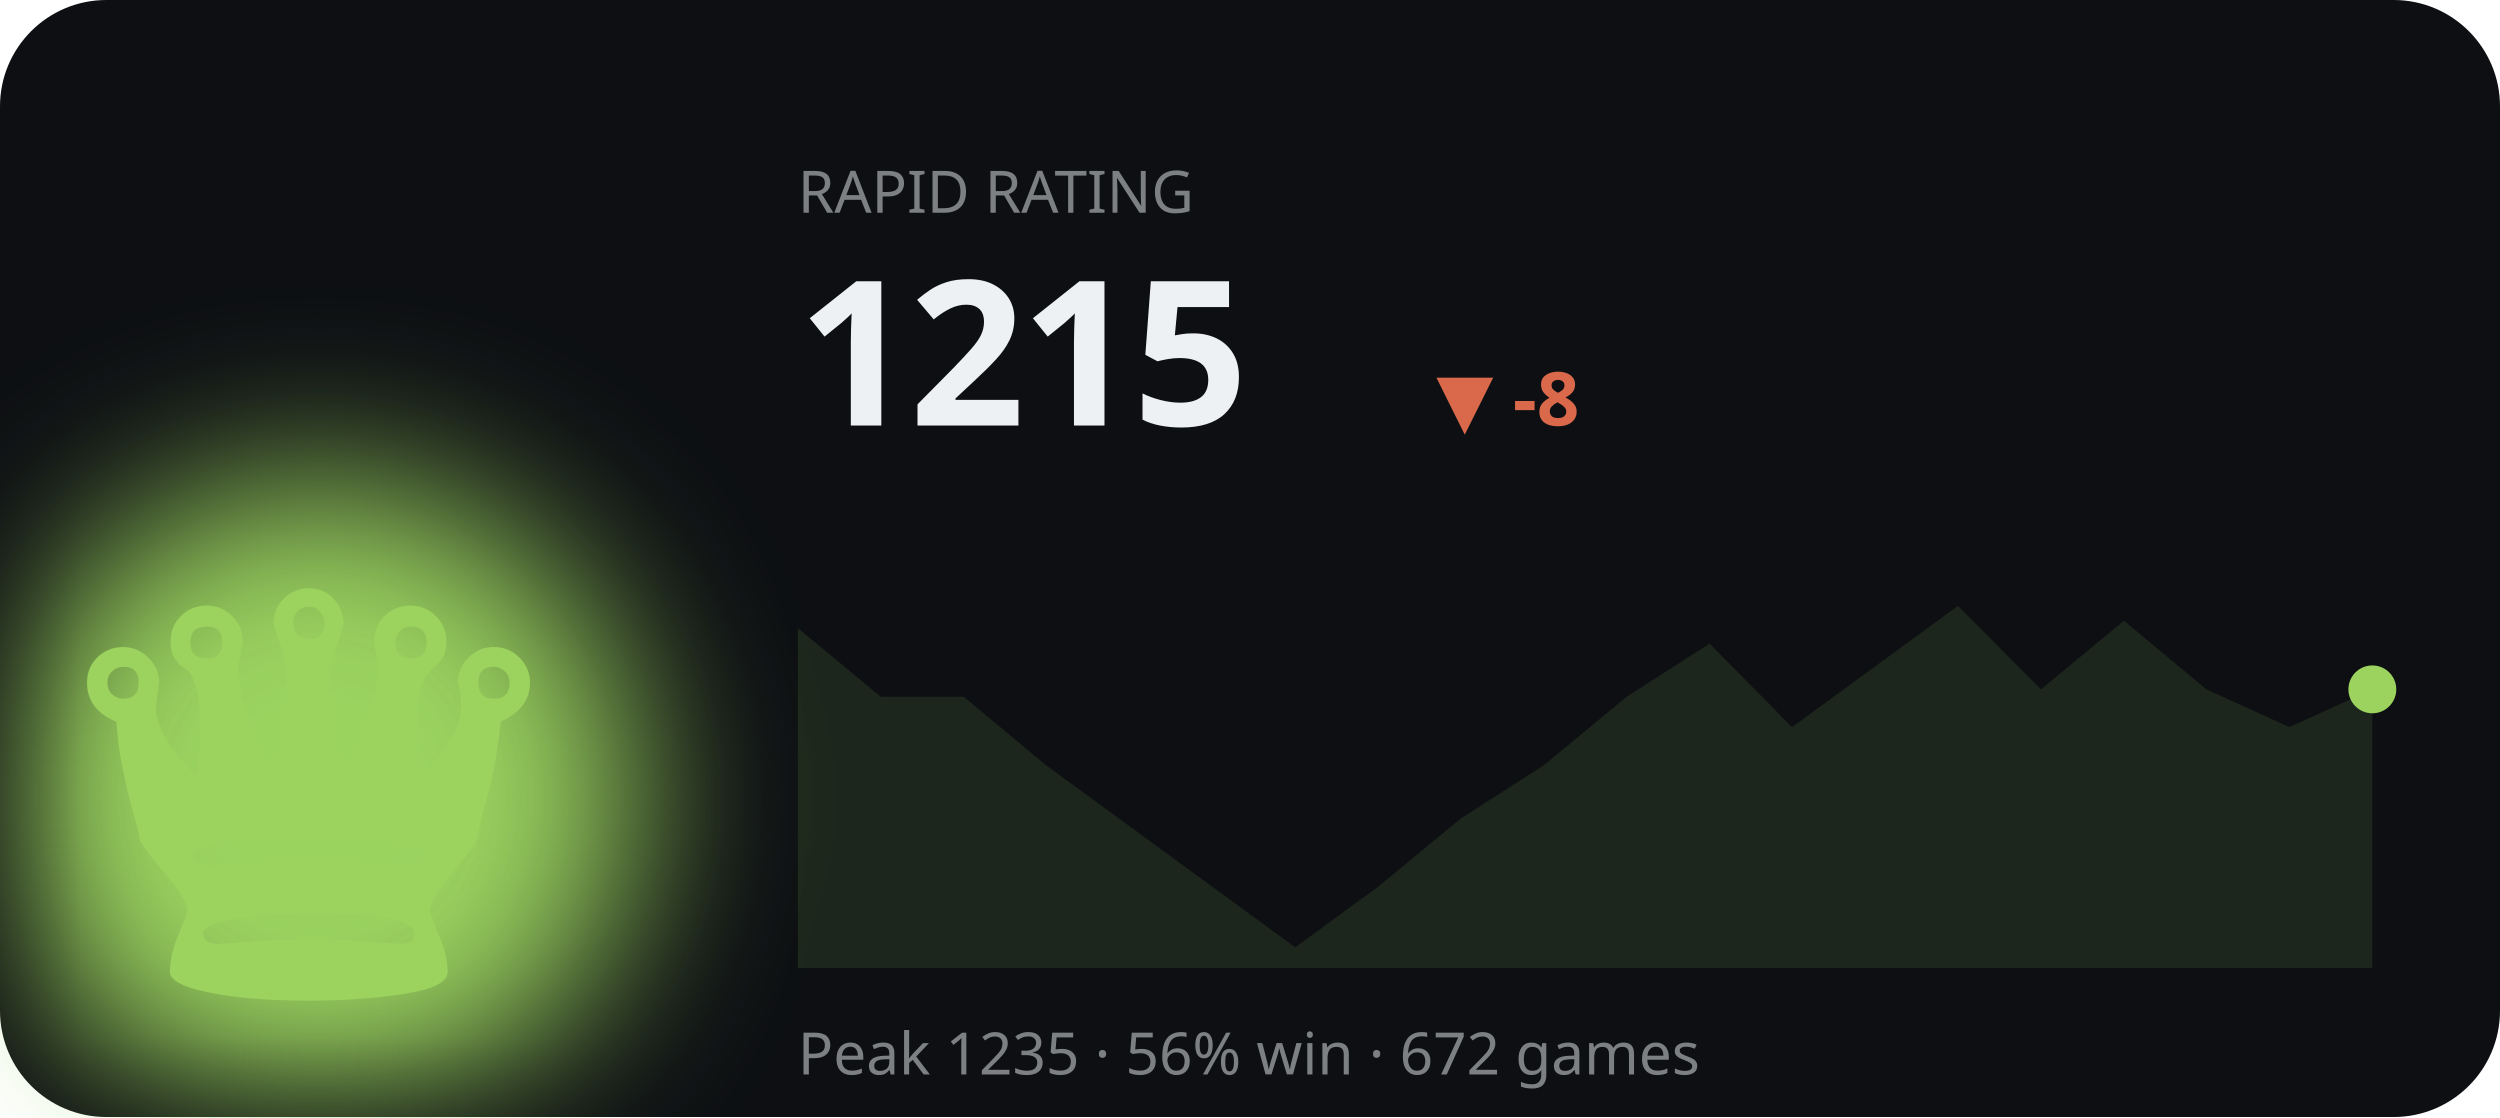
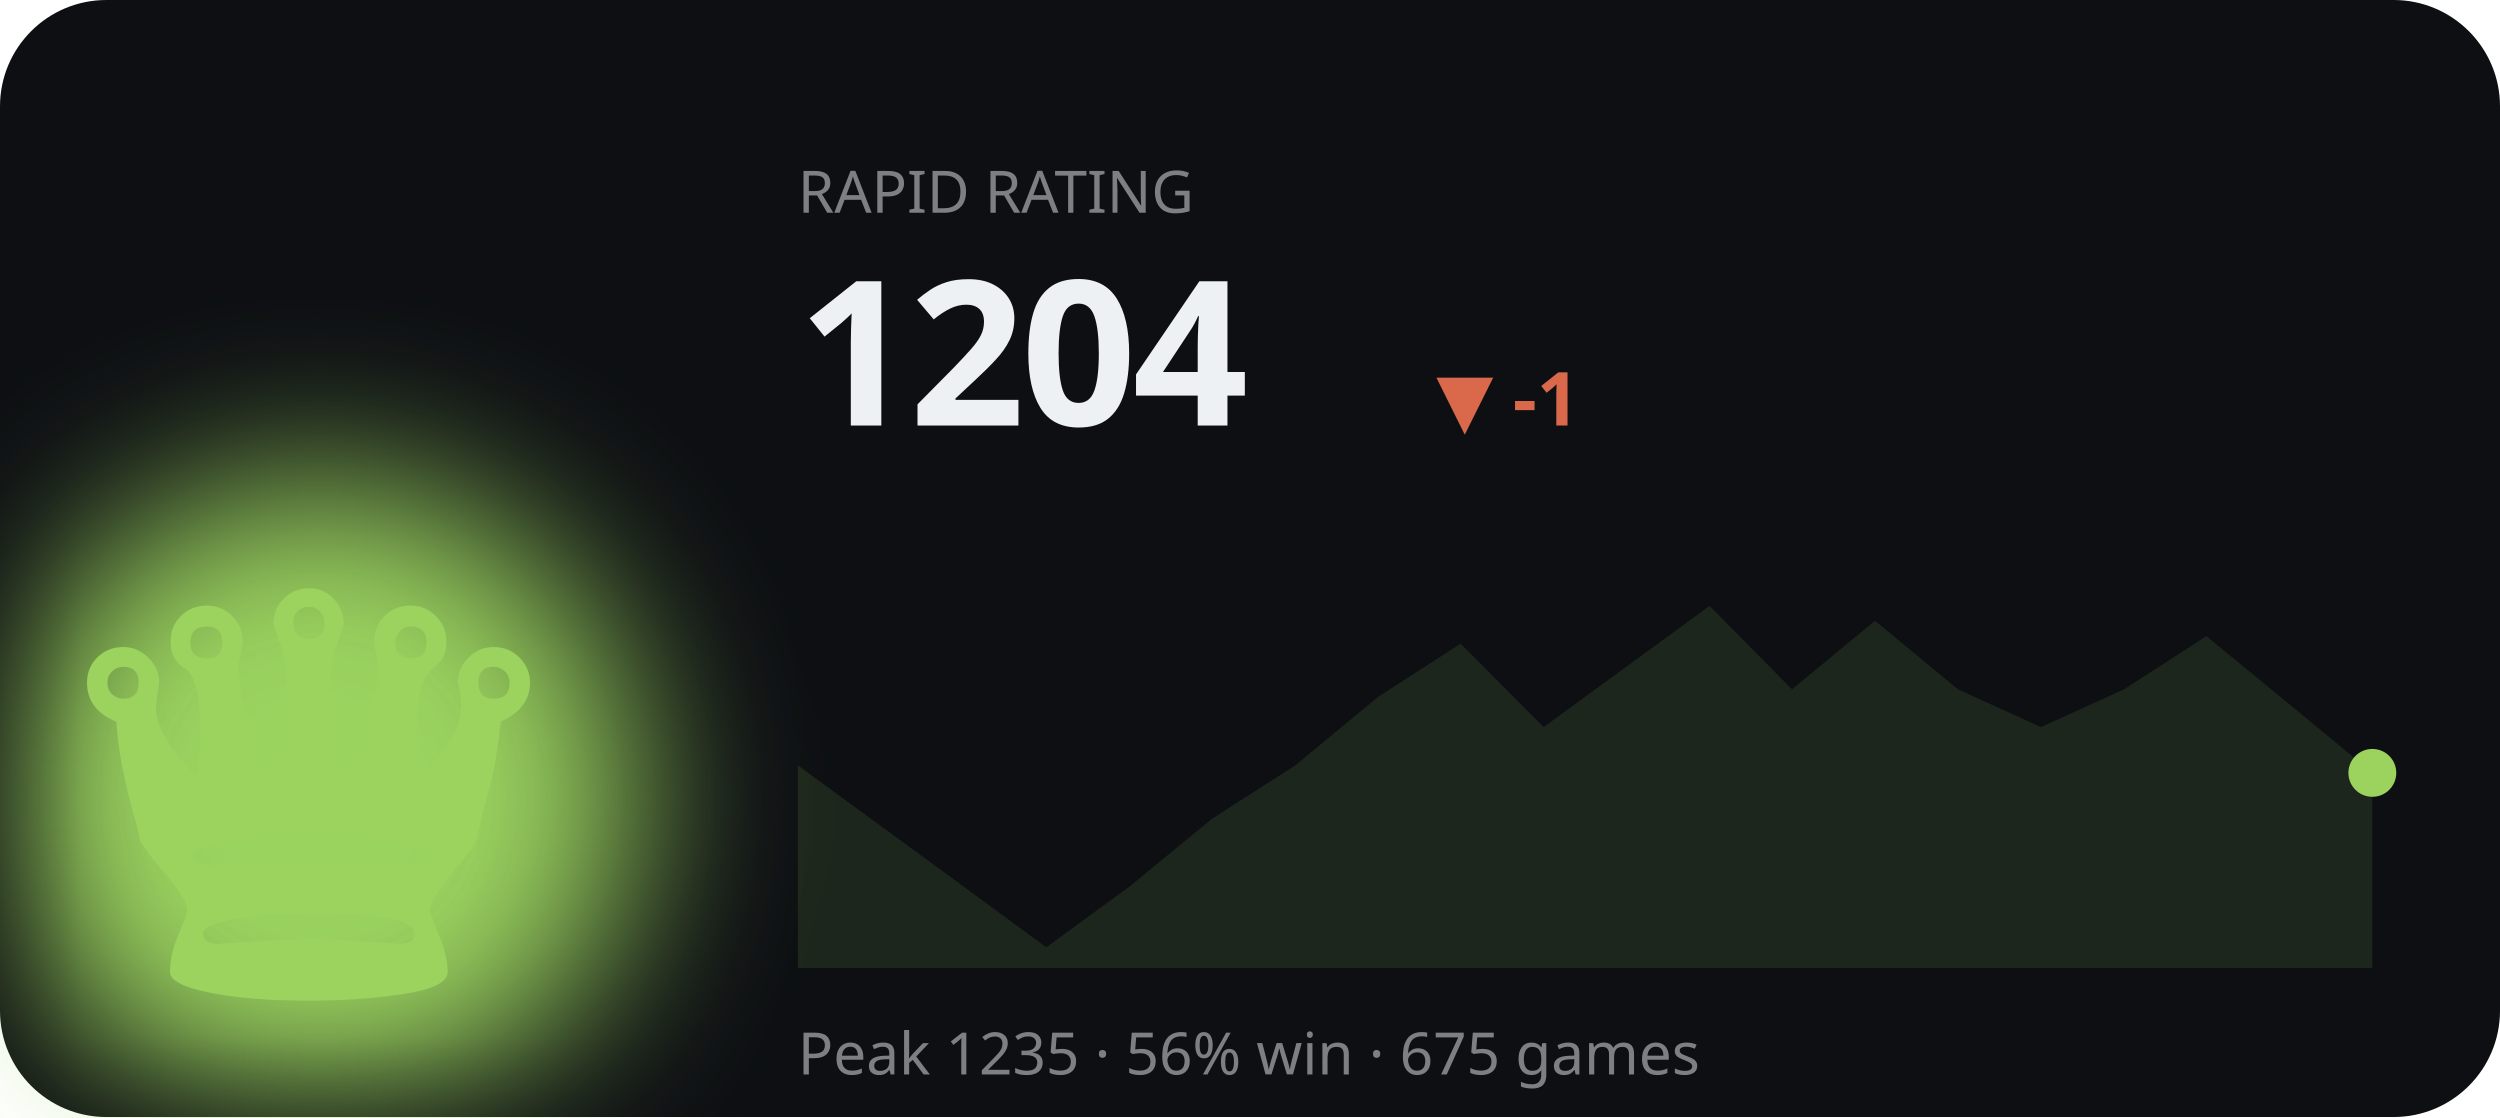
<svg xmlns="http://www.w3.org/2000/svg" viewBox="0 0 470 210" width="470" height="210" role="img" aria-label="RAPID rating history">
  <defs>
    <filter id="bF2" x="-60%" y="-60%" width="220%" height="220%">
      <feGaussianBlur stdDeviation="16" />
    </filter>
  </defs>
  <style>text{fill:#eef1f3}.bg{fill:#0d0f13}.acc{fill:#9bd35e}.ln{stroke:#9bd35e}.area{fill:#9bd35e;opacity:.12}.peak{stroke:#9bd35e;opacity:.3}.chip{fill:#9bd35e;opacity:.14}.down{fill:#d9694a}svg{font-family:'Space Grotesk',system-ui,sans-serif}.lbl{font-weight:600;font-size:11px;letter-spacing:.16em}.big{font-weight:700;font-size:34px;letter-spacing:-.02em}.mid{font-weight:600;font-size:14px}.mut{font-weight:500;font-size:11px;opacity:.5}.ser{font-family:'Instrument Serif',serif;font-weight:400;letter-spacing:0}.mono{font-family:'JetBrains Mono',monospace}.ln{fill:none;stroke-width:2.5;stroke-linecap:round;stroke-linejoin:round}.thin{stroke-width:1.6}.draw{stroke-dasharray:1200;stroke-dashoffset:1200;animation:draw 2.3s cubic-bezier(.6,.05,.2,1) forwards .25s}.dot{animation:pulse 2s ease-in-out infinite}.glow{animation:glow 3.4s ease-in-out infinite}.float{animation:float 6.5s ease-in-out infinite}.shim{animation:shim 3s ease-in-out infinite}@keyframes draw{to{stroke-dashoffset:0}}@keyframes pulse{0%,100%{r:4.5;opacity:1}50%{r:8;opacity:.45}}@keyframes glow{0%,100%{opacity:.14}50%{opacity:.34}}@keyframes float{0%,100%{transform:translateY(0)}50%{transform:translateY(-7px)}}@keyframes shim{0%,100%{opacity:.5}50%{opacity:1}}</style>
  <rect class="bg" width="470" height="210" rx="20" />
  <ellipse class="acc glow" cx="60" cy="150" rx="60" ry="60" filter="url(#bF2)" />
  <text class="acc float ser" x="58" y="188" text-anchor="middle" style="font-size:120px">♛</text>
  <text class="mut" x="150" y="40">RAPID RATING</text>
-   <text class="big" x="150" y="80" style="font-size:38px">1215</text>
-   <text class="down mid" x="270" y="80">▼ -8</text>
-   <polygon class="area" points="150.0,118.1 165.6,131.0 181.2,131.0 196.7,143.9 212.3,155.3 227.9,166.7 243.5,178.1 259.1,166.7 274.6,153.9 290.2,143.9 305.8,131.0 321.4,121.0 336.9,136.7 352.5,125.3 368.1,113.9 383.7,129.6 399.3,116.7 414.8,129.6 430.4,136.7 446.0,129.6 446.0,182 150.0,182" />
-   <polyline class="ln draw" points="150.0,118.1 165.6,131.0 181.2,131.0 196.7,143.9 212.3,155.3 227.9,166.7 243.5,178.1 259.1,166.7 274.6,153.9 290.2,143.9 305.8,131.0 321.4,121.0 336.9,136.7 352.5,125.3 368.1,113.9 383.7,129.6 399.3,116.7 414.8,129.6 430.4,136.7 446.0,129.6" />
-   <circle class="acc dot" cx="446.0" cy="129.6" r="4.5" />
-   <text class="mut" x="150" y="202">Peak 1235 · 56% win · 672 games</text>
+   <text class="big" x="150" y="80" style="font-size:38px">1204</text>
+   <text class="down mid" x="270" y="80">▼ -1</text>
+   <polygon class="area" points="150.0,143.9 165.6,155.3 181.2,166.7 196.7,178.1 212.3,166.7 227.9,153.9 243.5,143.9 259.1,131.0 274.6,121.0 290.2,136.7 305.8,125.3 321.4,113.9 336.9,129.6 352.5,116.7 368.1,129.6 383.7,136.7 399.3,129.6 414.8,119.6 430.4,132.4 446.0,145.3 446.0,182 150.0,182" />
+   <polyline class="ln draw" points="150.0,143.9 165.6,155.3 181.2,166.7 196.7,178.1 212.3,166.7 227.9,153.9 243.5,143.9 259.1,131.0 274.6,121.0 290.2,136.7 305.8,125.3 321.4,113.9 336.9,129.6 352.5,116.7 368.1,129.6 383.7,136.7 399.3,129.6 414.8,119.6 430.4,132.4 446.0,145.3" />
+   <circle class="acc dot" cx="446.0" cy="145.3" r="4.5" />
+   <text class="mut" x="150" y="202">Peak 1235 · 56% win · 675 games</text>
</svg>
